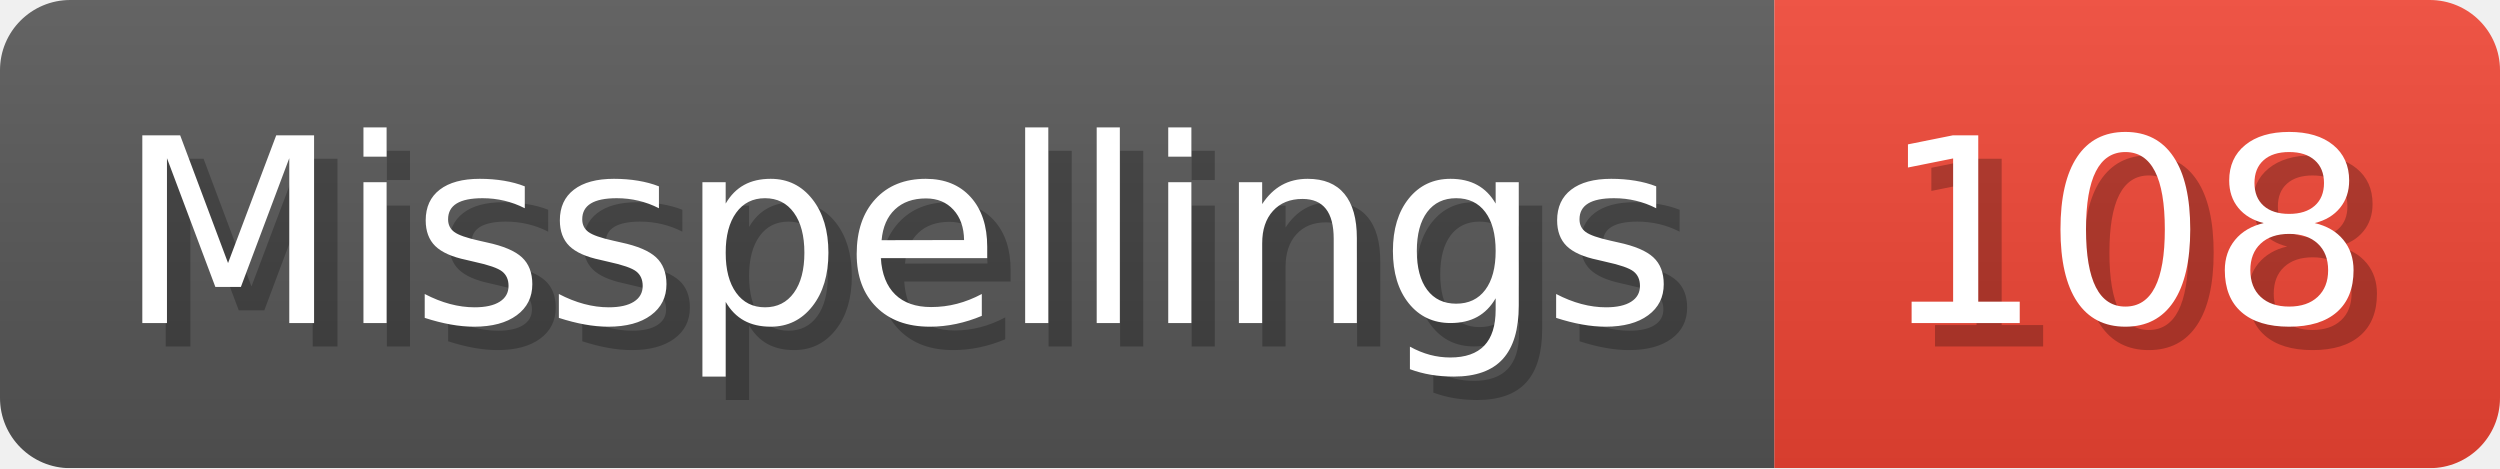
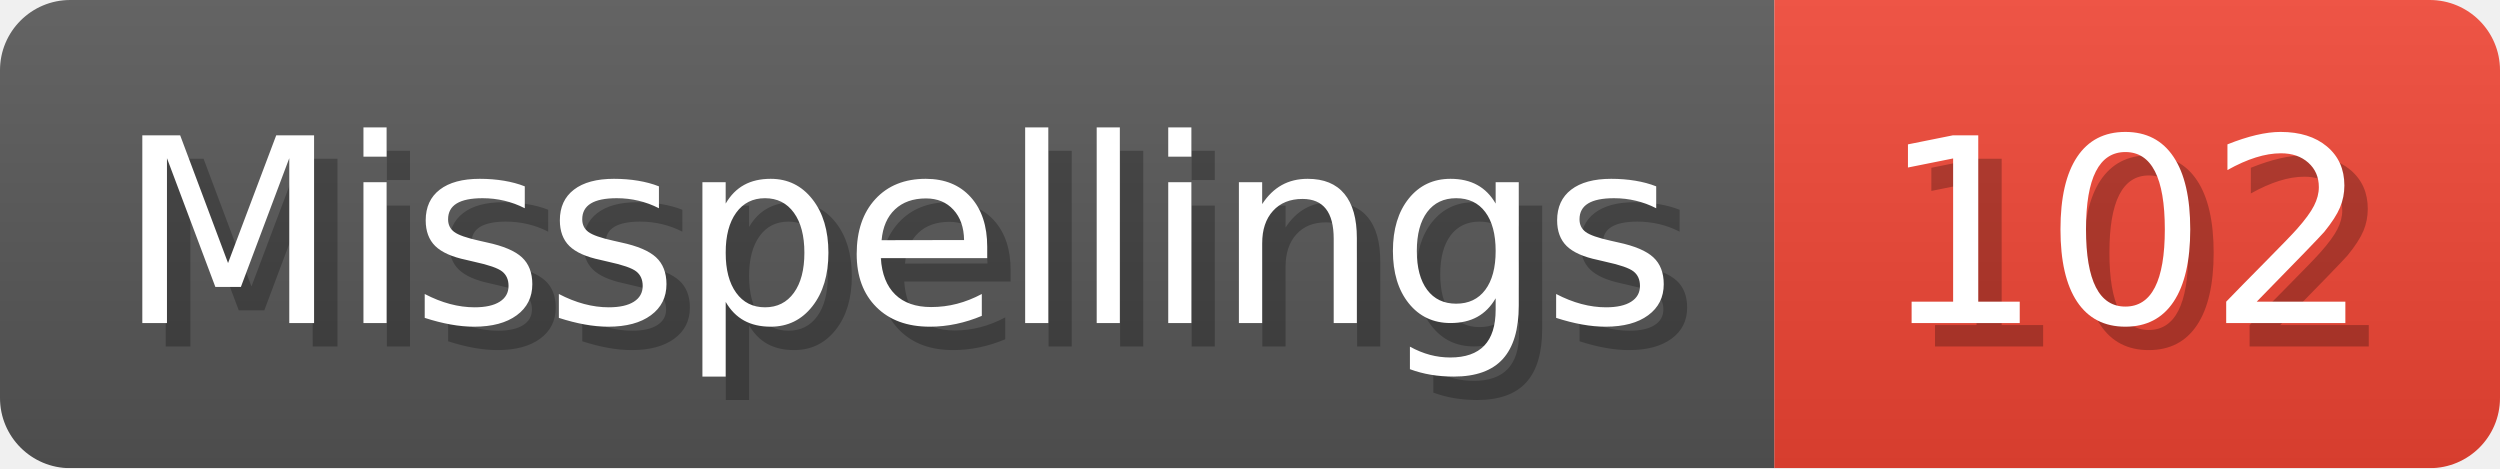
- <svg xmlns="http://www.w3.org/2000/svg" width="106.8" height="20" viewBox="0 0 1068 200" role="img" aria-label="Misspellings: 108">
+ <svg xmlns="http://www.w3.org/2000/svg" width="106.8" height="20" viewBox="0 0 1068 200" role="img" aria-label="Misspellings: 102">
  <linearGradient id="a" x2="0" y2="100%">
    <stop offset="0" stop-opacity=".1" stop-color="#EEE" />
    <stop offset="1" stop-opacity=".1" />
  </linearGradient>
  <mask id="m">
    <rect width="1068" height="200" rx="30" fill="#FFF" />
  </mask>
  <g mask="url(#m)">
    <rect width="758" height="200" fill="#555" />
    <rect width="310" height="200" fill="#E43" x="758" />
    <rect width="1068" height="200" fill="url(#a)" />
  </g>
  <g aria-hidden="true" fill="#fff" text-anchor="start" font-family="Verdana,DejaVu Sans,sans-serif" font-size="110">
    <text x="60" y="148" textLength="658" fill="#000" opacity="0.25">Misspellings</text>
    <text x="50" y="138" textLength="658">Misspellings</text>
-     <text x="813" y="148" textLength="210" fill="#000" opacity="0.25">108</text>
-     <text x="803" y="138" textLength="210">108</text>
+     <text x="813" y="148" textLength="210" fill="#000" opacity="0.25">102</text>
+     <text x="803" y="138" textLength="210">102</text>
  </g>
</svg>
